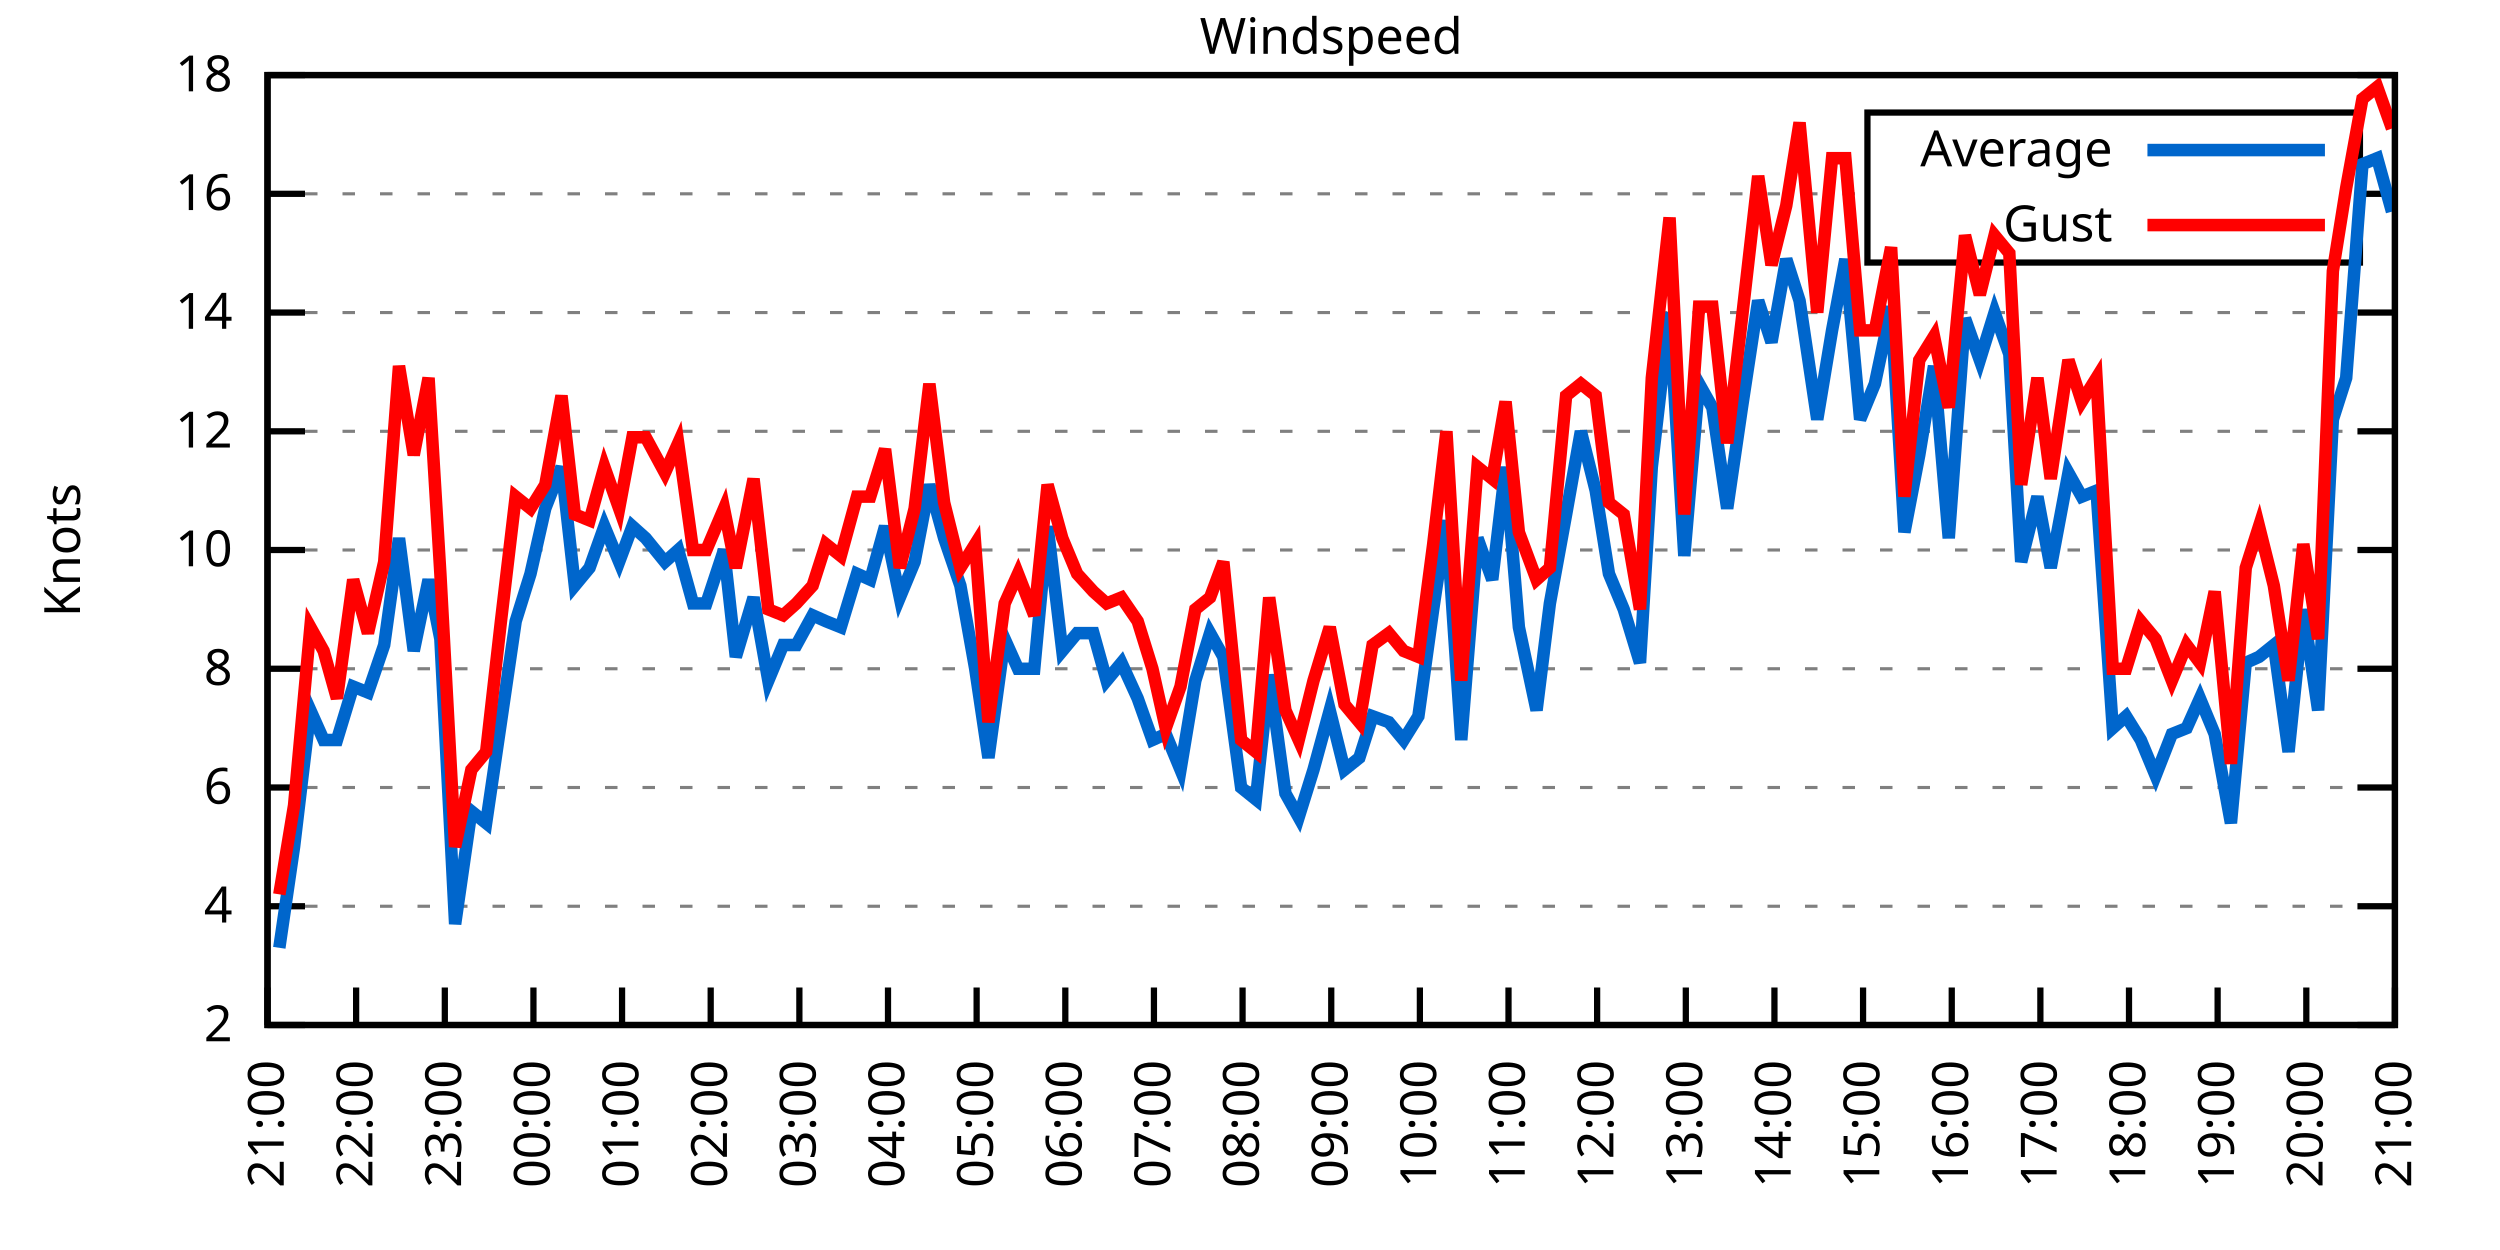
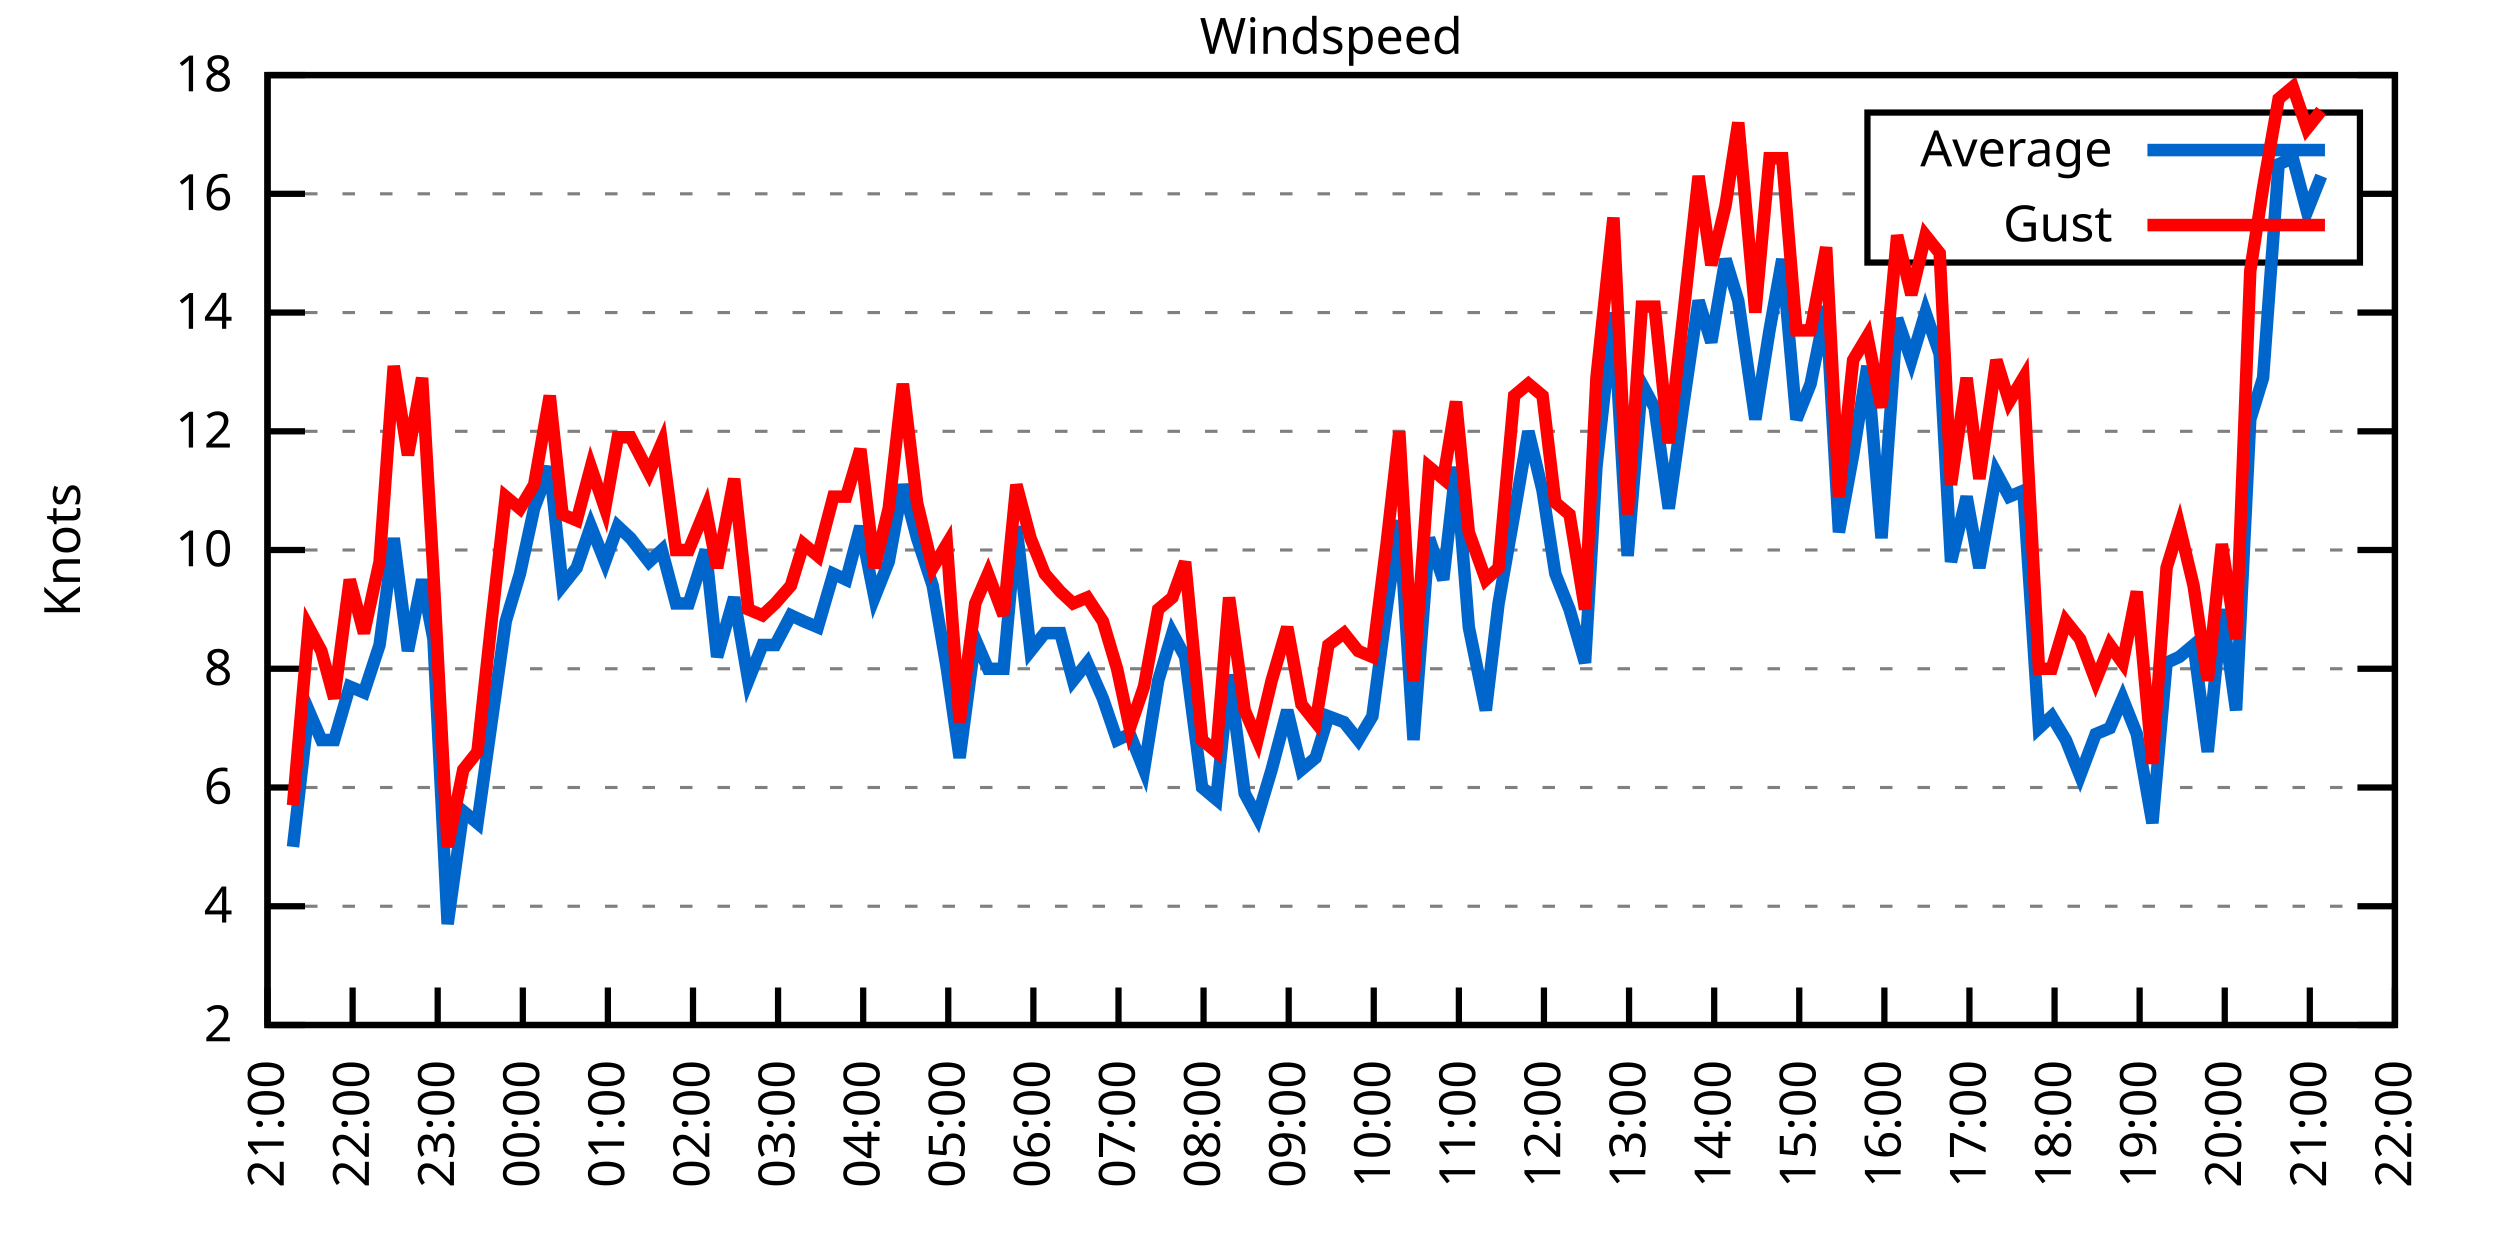
<svg xmlns="http://www.w3.org/2000/svg" xmlns:xlink="http://www.w3.org/1999/xlink" width="400" height="200" viewBox="0 0 400 200">
  <g id="gnuplot_canvas">
    <rect x="0" y="0" width="400" height="200" fill="none" />
    <defs>
      <circle id="gpDot" r="0.5" stroke-width="0.5" stroke="currentColor" />
      <path id="gpPt0" stroke-width="0.333" stroke="currentColor" d="M-1,0 h2 M0,-1 v2" />
      <path id="gpPt1" stroke-width="0.333" stroke="currentColor" d="M-1,-1 L1,1 M1,-1 L-1,1" />
      <path id="gpPt2" stroke-width="0.333" stroke="currentColor" d="M-1,0 L1,0 M0,-1 L0,1 M-1,-1 L1,1 M-1,1 L1,-1" />
      <rect id="gpPt3" stroke-width="0.333" stroke="currentColor" x="-1" y="-1" width="2" height="2" />
      <rect id="gpPt4" stroke-width="0.333" stroke="currentColor" fill="currentColor" x="-1" y="-1" width="2" height="2" />
      <circle id="gpPt5" stroke-width="0.333" stroke="currentColor" cx="0" cy="0" r="1" />
      <use xlink:href="#gpPt5" id="gpPt6" fill="currentColor" stroke="none" />
      <path id="gpPt7" stroke-width="0.333" stroke="currentColor" d="M0,-1.33 L-1.33,0.67 L1.33,0.67 z" />
      <use xlink:href="#gpPt7" id="gpPt8" fill="currentColor" stroke="none" />
      <use xlink:href="#gpPt7" id="gpPt9" stroke="currentColor" transform="rotate(180)" />
      <use xlink:href="#gpPt9" id="gpPt10" fill="currentColor" stroke="none" />
      <use xlink:href="#gpPt3" id="gpPt11" stroke="currentColor" transform="rotate(45)" />
      <use xlink:href="#gpPt11" id="gpPt12" fill="currentColor" stroke="none" />
      <path id="gpPt13" stroke-width="0.333" stroke="currentColor" d="M0,1.330 L1.265,0.411 L0.782,-1.067 L-0.782,-1.076 L-1.265,0.411 z" />
      <use xlink:href="#gpPt13" id="gpPt14" fill="currentColor" stroke="none" />
      <filter id="textbox" filterUnits="objectBoundingBox" x="0" y="0" height="1" width="1">
        <feFlood flood-color="white" flood-opacity="1" result="bgnd" />
        <feComposite in="SourceGraphic" in2="bgnd" operator="atop" />
      </filter>
      <filter id="greybox" filterUnits="objectBoundingBox" x="0" y="0" height="1" width="1">
        <feFlood flood-color="lightgrey" flood-opacity="1" result="grey" />
        <feComposite in="SourceGraphic" in2="grey" operator="atop" />
      </filter>
    </defs>
    <g fill="none" color="white" stroke="currentColor" stroke-width="1.00" stroke-linecap="butt" stroke-linejoin="miter">
</g>
    <g fill="none" color="black" stroke="currentColor" stroke-width="1.00" stroke-linecap="butt" stroke-linejoin="miter">
      <g stroke="none" shape-rendering="crispEdges">
        <polygon fill="rgb(255, 255, 255)" points="42.80,164.00 383.18,164.00 383.18,12.02 42.80,12.02 " />
      </g>
    </g>
    <g fill="none" color="black" stroke="currentColor" stroke-width="1.00" stroke-linecap="butt" stroke-linejoin="miter">
</g>
    <g fill="none" color="black" stroke="black" stroke-width="0.50" stroke-linecap="butt" stroke-linejoin="miter">
</g>
    <g fill="none" color="gray" stroke="currentColor" stroke-width="0.50" stroke-linecap="butt" stroke-linejoin="miter">
      <path stroke="gray" stroke-dasharray="2,4" class="gridline" d="M42.80,164.00 L383.19,164.00  " />
    </g>
    <g fill="none" color="gray" stroke="gray" stroke-width="1.00" stroke-linecap="butt" stroke-linejoin="miter">
</g>
    <g fill="none" color="black" stroke="currentColor" stroke-width="1.00" stroke-linecap="butt" stroke-linejoin="miter">
      <path stroke="black" d="M42.80,164.00 L48.80,164.00 M383.19,164.00 L377.19,164.00  " />
      <g transform="translate(37.20,166.60)" stroke="none" fill="black" font-family="Sans" font-size="8.00" text-anchor="end">
        <text>
          <tspan font-family="Sans"> 2</tspan>
        </text>
      </g>
    </g>
    <g fill="none" color="black" stroke="currentColor" stroke-width="1.00" stroke-linecap="butt" stroke-linejoin="miter">
</g>
    <g fill="none" color="black" stroke="black" stroke-width="0.50" stroke-linecap="butt" stroke-linejoin="miter">
</g>
    <g fill="none" color="gray" stroke="currentColor" stroke-width="0.50" stroke-linecap="butt" stroke-linejoin="miter">
      <path stroke="gray" stroke-dasharray="2,4" class="gridline" d="M42.80,145.00 L383.19,145.00  " />
    </g>
    <g fill="none" color="gray" stroke="gray" stroke-width="1.00" stroke-linecap="butt" stroke-linejoin="miter">
</g>
    <g fill="none" color="black" stroke="currentColor" stroke-width="1.00" stroke-linecap="butt" stroke-linejoin="miter">
      <path stroke="black" d="M42.80,145.00 L48.80,145.00 M383.19,145.00 L377.19,145.00  " />
      <g transform="translate(37.20,147.60)" stroke="none" fill="black" font-family="Sans" font-size="8.00" text-anchor="end">
        <text>
          <tspan font-family="Sans"> 4</tspan>
        </text>
      </g>
    </g>
    <g fill="none" color="black" stroke="currentColor" stroke-width="1.00" stroke-linecap="butt" stroke-linejoin="miter">
</g>
    <g fill="none" color="black" stroke="black" stroke-width="0.50" stroke-linecap="butt" stroke-linejoin="miter">
</g>
    <g fill="none" color="gray" stroke="currentColor" stroke-width="0.50" stroke-linecap="butt" stroke-linejoin="miter">
      <path stroke="gray" stroke-dasharray="2,4" class="gridline" d="M42.80,126.00 L383.19,126.00  " />
    </g>
    <g fill="none" color="gray" stroke="gray" stroke-width="1.00" stroke-linecap="butt" stroke-linejoin="miter">
</g>
    <g fill="none" color="black" stroke="currentColor" stroke-width="1.00" stroke-linecap="butt" stroke-linejoin="miter">
      <path stroke="black" d="M42.80,126.00 L48.80,126.00 M383.19,126.00 L377.19,126.00  " />
      <g transform="translate(37.20,128.60)" stroke="none" fill="black" font-family="Sans" font-size="8.00" text-anchor="end">
        <text>
          <tspan font-family="Sans"> 6</tspan>
        </text>
      </g>
    </g>
    <g fill="none" color="black" stroke="currentColor" stroke-width="1.00" stroke-linecap="butt" stroke-linejoin="miter">
</g>
    <g fill="none" color="black" stroke="black" stroke-width="0.50" stroke-linecap="butt" stroke-linejoin="miter">
</g>
    <g fill="none" color="gray" stroke="currentColor" stroke-width="0.50" stroke-linecap="butt" stroke-linejoin="miter">
      <path stroke="gray" stroke-dasharray="2,4" class="gridline" d="M42.80,107.00 L383.19,107.00  " />
    </g>
    <g fill="none" color="gray" stroke="gray" stroke-width="1.00" stroke-linecap="butt" stroke-linejoin="miter">
</g>
    <g fill="none" color="black" stroke="currentColor" stroke-width="1.00" stroke-linecap="butt" stroke-linejoin="miter">
      <path stroke="black" d="M42.80,107.00 L48.80,107.00 M383.19,107.00 L377.19,107.00  " />
      <g transform="translate(37.20,109.60)" stroke="none" fill="black" font-family="Sans" font-size="8.00" text-anchor="end">
        <text>
          <tspan font-family="Sans"> 8</tspan>
        </text>
      </g>
    </g>
    <g fill="none" color="black" stroke="currentColor" stroke-width="1.00" stroke-linecap="butt" stroke-linejoin="miter">
</g>
    <g fill="none" color="black" stroke="black" stroke-width="0.50" stroke-linecap="butt" stroke-linejoin="miter">
</g>
    <g fill="none" color="gray" stroke="currentColor" stroke-width="0.50" stroke-linecap="butt" stroke-linejoin="miter">
      <path stroke="gray" stroke-dasharray="2,4" class="gridline" d="M42.80,88.00 L383.19,88.00  " />
    </g>
    <g fill="none" color="gray" stroke="gray" stroke-width="1.00" stroke-linecap="butt" stroke-linejoin="miter">
</g>
    <g fill="none" color="black" stroke="currentColor" stroke-width="1.00" stroke-linecap="butt" stroke-linejoin="miter">
      <path stroke="black" d="M42.80,88.00 L48.80,88.00 M383.19,88.00 L377.19,88.00  " />
      <g transform="translate(37.20,90.60)" stroke="none" fill="black" font-family="Sans" font-size="8.00" text-anchor="end">
        <text>
          <tspan font-family="Sans"> 10</tspan>
        </text>
      </g>
    </g>
    <g fill="none" color="black" stroke="currentColor" stroke-width="1.00" stroke-linecap="butt" stroke-linejoin="miter">
</g>
    <g fill="none" color="black" stroke="black" stroke-width="0.50" stroke-linecap="butt" stroke-linejoin="miter">
</g>
    <g fill="none" color="gray" stroke="currentColor" stroke-width="0.50" stroke-linecap="butt" stroke-linejoin="miter">
      <path stroke="gray" stroke-dasharray="2,4" class="gridline" d="M42.80,69.01 L383.19,69.01  " />
    </g>
    <g fill="none" color="gray" stroke="gray" stroke-width="1.00" stroke-linecap="butt" stroke-linejoin="miter">
</g>
    <g fill="none" color="black" stroke="currentColor" stroke-width="1.00" stroke-linecap="butt" stroke-linejoin="miter">
      <path stroke="black" d="M42.80,69.01 L48.80,69.01 M383.19,69.01 L377.19,69.01  " />
      <g transform="translate(37.20,71.61)" stroke="none" fill="black" font-family="Sans" font-size="8.00" text-anchor="end">
        <text>
          <tspan font-family="Sans"> 12</tspan>
        </text>
      </g>
    </g>
    <g fill="none" color="black" stroke="currentColor" stroke-width="1.00" stroke-linecap="butt" stroke-linejoin="miter">
</g>
    <g fill="none" color="black" stroke="black" stroke-width="0.50" stroke-linecap="butt" stroke-linejoin="miter">
</g>
    <g fill="none" color="gray" stroke="currentColor" stroke-width="0.50" stroke-linecap="butt" stroke-linejoin="miter">
      <path stroke="gray" stroke-dasharray="2,4" class="gridline" d="M42.80,50.01 L383.19,50.01  " />
    </g>
    <g fill="none" color="gray" stroke="gray" stroke-width="1.00" stroke-linecap="butt" stroke-linejoin="miter">
</g>
    <g fill="none" color="black" stroke="currentColor" stroke-width="1.00" stroke-linecap="butt" stroke-linejoin="miter">
      <path stroke="black" d="M42.80,50.01 L48.80,50.01 M383.19,50.01 L377.19,50.01  " />
      <g transform="translate(37.20,52.61)" stroke="none" fill="black" font-family="Sans" font-size="8.00" text-anchor="end">
        <text>
          <tspan font-family="Sans"> 14</tspan>
        </text>
      </g>
    </g>
    <g fill="none" color="black" stroke="currentColor" stroke-width="1.00" stroke-linecap="butt" stroke-linejoin="miter">
</g>
    <g fill="none" color="black" stroke="black" stroke-width="0.50" stroke-linecap="butt" stroke-linejoin="miter">
</g>
    <g fill="none" color="gray" stroke="currentColor" stroke-width="0.50" stroke-linecap="butt" stroke-linejoin="miter">
      <path stroke="gray" stroke-dasharray="2,4" class="gridline" d="M42.80,31.01 L298.79,31.01 M377.59,31.01 L383.19,31.01  " />
    </g>
    <g fill="none" color="gray" stroke="gray" stroke-width="1.00" stroke-linecap="butt" stroke-linejoin="miter">
</g>
    <g fill="none" color="black" stroke="currentColor" stroke-width="1.00" stroke-linecap="butt" stroke-linejoin="miter">
      <path stroke="black" d="M42.80,31.01 L48.80,31.01 M383.19,31.01 L377.19,31.01  " />
      <g transform="translate(37.20,33.61)" stroke="none" fill="black" font-family="Sans" font-size="8.00" text-anchor="end">
        <text>
          <tspan font-family="Sans"> 16</tspan>
        </text>
      </g>
    </g>
    <g fill="none" color="black" stroke="currentColor" stroke-width="1.00" stroke-linecap="butt" stroke-linejoin="miter">
</g>
    <g fill="none" color="black" stroke="black" stroke-width="0.50" stroke-linecap="butt" stroke-linejoin="miter">
</g>
    <g fill="none" color="gray" stroke="currentColor" stroke-width="0.50" stroke-linecap="butt" stroke-linejoin="miter">
      <path stroke="gray" stroke-dasharray="2,4" class="gridline" d="M42.80,12.01 L383.19,12.01  " />
    </g>
    <g fill="none" color="gray" stroke="gray" stroke-width="1.00" stroke-linecap="butt" stroke-linejoin="miter">
</g>
    <g fill="none" color="black" stroke="currentColor" stroke-width="1.00" stroke-linecap="butt" stroke-linejoin="miter">
      <path stroke="black" d="M42.80,12.01 L48.80,12.01 M383.19,12.01 L377.19,12.01  " />
      <g transform="translate(37.20,14.61)" stroke="none" fill="black" font-family="Sans" font-size="8.00" text-anchor="end">
        <text>
          <tspan font-family="Sans"> 18</tspan>
        </text>
      </g>
    </g>
    <g fill="none" color="black" stroke="currentColor" stroke-width="1.00" stroke-linecap="butt" stroke-linejoin="miter">
      <path stroke="black" d="M42.80,164.00 L42.80,158.00  " />
      <g transform="translate(45.40,169.60) rotate(270.00)" stroke="none" fill="black" font-family="Sans" font-size="8.00" text-anchor="end">
        <text>
          <tspan font-family="Sans">21:00</tspan>
        </text>
      </g>
    </g>
    <g fill="none" color="black" stroke="currentColor" stroke-width="1.00" stroke-linecap="butt" stroke-linejoin="miter">
-       <path stroke="black" d="M56.98,164.00 L56.98,158.00  " />
-       <g transform="translate(59.58,169.60) rotate(270.00)" stroke="none" fill="black" font-family="Sans" font-size="8.00" text-anchor="end">
+       <path stroke="black" d="M56.42,164.00 L56.42,158.00  " />
+       <g transform="translate(59.02,169.60) rotate(270.00)" stroke="none" fill="black" font-family="Sans" font-size="8.00" text-anchor="end">
        <text>
          <tspan font-family="Sans">22:00</tspan>
        </text>
      </g>
    </g>
    <g fill="none" color="black" stroke="currentColor" stroke-width="1.00" stroke-linecap="butt" stroke-linejoin="miter">
-       <path stroke="black" d="M71.17,164.00 L71.17,158.00  " />
-       <g transform="translate(73.77,169.60) rotate(270.00)" stroke="none" fill="black" font-family="Sans" font-size="8.00" text-anchor="end">
+       <path stroke="black" d="M70.03,164.00 L70.03,158.00  " />
+       <g transform="translate(72.63,169.60) rotate(270.00)" stroke="none" fill="black" font-family="Sans" font-size="8.00" text-anchor="end">
        <text>
          <tspan font-family="Sans">23:00</tspan>
        </text>
      </g>
    </g>
    <g fill="none" color="black" stroke="currentColor" stroke-width="1.00" stroke-linecap="butt" stroke-linejoin="miter">
-       <path stroke="black" d="M85.35,164.00 L85.35,158.00  " />
-       <g transform="translate(87.95,169.60) rotate(270.00)" stroke="none" fill="black" font-family="Sans" font-size="8.00" text-anchor="end">
+       <path stroke="black" d="M83.65,164.00 L83.65,158.00  " />
+       <g transform="translate(86.25,169.60) rotate(270.00)" stroke="none" fill="black" font-family="Sans" font-size="8.00" text-anchor="end">
        <text>
          <tspan font-family="Sans">00:00</tspan>
        </text>
      </g>
    </g>
    <g fill="none" color="black" stroke="currentColor" stroke-width="1.00" stroke-linecap="butt" stroke-linejoin="miter">
-       <path stroke="black" d="M99.53,164.00 L99.53,158.00  " />
-       <g transform="translate(102.13,169.60) rotate(270.00)" stroke="none" fill="black" font-family="Sans" font-size="8.00" text-anchor="end">
+       <path stroke="black" d="M97.26,164.00 L97.26,158.00  " />
+       <g transform="translate(99.86,169.60) rotate(270.00)" stroke="none" fill="black" font-family="Sans" font-size="8.00" text-anchor="end">
        <text>
          <tspan font-family="Sans">01:00</tspan>
        </text>
      </g>
    </g>
    <g fill="none" color="black" stroke="currentColor" stroke-width="1.00" stroke-linecap="butt" stroke-linejoin="miter">
-       <path stroke="black" d="M113.71,164.00 L113.71,158.00  " />
-       <g transform="translate(116.31,169.60) rotate(270.00)" stroke="none" fill="black" font-family="Sans" font-size="8.00" text-anchor="end">
+       <path stroke="black" d="M110.88,164.00 L110.88,158.00  " />
+       <g transform="translate(113.48,169.60) rotate(270.00)" stroke="none" fill="black" font-family="Sans" font-size="8.00" text-anchor="end">
        <text>
          <tspan font-family="Sans">02:00</tspan>
        </text>
      </g>
    </g>
    <g fill="none" color="black" stroke="currentColor" stroke-width="1.00" stroke-linecap="butt" stroke-linejoin="miter">
-       <path stroke="black" d="M127.90,164.00 L127.90,158.00  " />
-       <g transform="translate(130.50,169.60) rotate(270.00)" stroke="none" fill="black" font-family="Sans" font-size="8.00" text-anchor="end">
+       <path stroke="black" d="M124.49,164.00 L124.49,158.00  " />
+       <g transform="translate(127.09,169.60) rotate(270.00)" stroke="none" fill="black" font-family="Sans" font-size="8.00" text-anchor="end">
        <text>
          <tspan font-family="Sans">03:00</tspan>
        </text>
      </g>
    </g>
    <g fill="none" color="black" stroke="currentColor" stroke-width="1.00" stroke-linecap="butt" stroke-linejoin="miter">
-       <path stroke="black" d="M142.08,164.00 L142.08,158.00  " />
-       <g transform="translate(144.68,169.60) rotate(270.00)" stroke="none" fill="black" font-family="Sans" font-size="8.00" text-anchor="end">
+       <path stroke="black" d="M138.11,164.00 L138.11,158.00  " />
+       <g transform="translate(140.71,169.60) rotate(270.00)" stroke="none" fill="black" font-family="Sans" font-size="8.00" text-anchor="end">
        <text>
          <tspan font-family="Sans">04:00</tspan>
        </text>
      </g>
    </g>
    <g fill="none" color="black" stroke="currentColor" stroke-width="1.00" stroke-linecap="butt" stroke-linejoin="miter">
-       <path stroke="black" d="M156.26,164.00 L156.26,158.00  " />
-       <g transform="translate(158.86,169.60) rotate(270.00)" stroke="none" fill="black" font-family="Sans" font-size="8.00" text-anchor="end">
+       <path stroke="black" d="M151.72,164.00 L151.72,158.00  " />
+       <g transform="translate(154.32,169.60) rotate(270.00)" stroke="none" fill="black" font-family="Sans" font-size="8.00" text-anchor="end">
        <text>
          <tspan font-family="Sans">05:00</tspan>
        </text>
      </g>
    </g>
    <g fill="none" color="black" stroke="currentColor" stroke-width="1.00" stroke-linecap="butt" stroke-linejoin="miter">
-       <path stroke="black" d="M170.45,164.00 L170.45,158.00  " />
-       <g transform="translate(173.05,169.60) rotate(270.00)" stroke="none" fill="black" font-family="Sans" font-size="8.00" text-anchor="end">
+       <path stroke="black" d="M165.34,164.00 L165.34,158.00  " />
+       <g transform="translate(167.94,169.60) rotate(270.00)" stroke="none" fill="black" font-family="Sans" font-size="8.00" text-anchor="end">
        <text>
          <tspan font-family="Sans">06:00</tspan>
        </text>
      </g>
    </g>
    <g fill="none" color="black" stroke="currentColor" stroke-width="1.00" stroke-linecap="butt" stroke-linejoin="miter">
-       <path stroke="black" d="M184.63,164.00 L184.63,158.00  " />
-       <g transform="translate(187.23,169.60) rotate(270.00)" stroke="none" fill="black" font-family="Sans" font-size="8.00" text-anchor="end">
+       <path stroke="black" d="M178.96,164.00 L178.96,158.00  " />
+       <g transform="translate(181.56,169.60) rotate(270.00)" stroke="none" fill="black" font-family="Sans" font-size="8.00" text-anchor="end">
        <text>
          <tspan font-family="Sans">07:00</tspan>
        </text>
      </g>
    </g>
    <g fill="none" color="black" stroke="currentColor" stroke-width="1.00" stroke-linecap="butt" stroke-linejoin="miter">
-       <path stroke="black" d="M198.81,164.00 L198.81,158.00  " />
-       <g transform="translate(201.41,169.60) rotate(270.00)" stroke="none" fill="black" font-family="Sans" font-size="8.00" text-anchor="end">
+       <path stroke="black" d="M192.57,164.00 L192.57,158.00  " />
+       <g transform="translate(195.17,169.60) rotate(270.00)" stroke="none" fill="black" font-family="Sans" font-size="8.00" text-anchor="end">
        <text>
          <tspan font-family="Sans">08:00</tspan>
        </text>
      </g>
    </g>
    <g fill="none" color="black" stroke="currentColor" stroke-width="1.00" stroke-linecap="butt" stroke-linejoin="miter">
-       <path stroke="black" d="M213.00,164.00 L213.00,158.00  " />
-       <g transform="translate(215.60,169.60) rotate(270.00)" stroke="none" fill="black" font-family="Sans" font-size="8.00" text-anchor="end">
+       <path stroke="black" d="M206.19,164.00 L206.19,158.00  " />
+       <g transform="translate(208.79,169.60) rotate(270.00)" stroke="none" fill="black" font-family="Sans" font-size="8.00" text-anchor="end">
        <text>
          <tspan font-family="Sans">09:00</tspan>
        </text>
      </g>
    </g>
    <g fill="none" color="black" stroke="currentColor" stroke-width="1.00" stroke-linecap="butt" stroke-linejoin="miter">
-       <path stroke="black" d="M227.18,164.00 L227.18,158.00  " />
-       <g transform="translate(229.78,169.60) rotate(270.00)" stroke="none" fill="black" font-family="Sans" font-size="8.00" text-anchor="end">
+       <path stroke="black" d="M219.80,164.00 L219.80,158.00  " />
+       <g transform="translate(222.40,169.60) rotate(270.00)" stroke="none" fill="black" font-family="Sans" font-size="8.00" text-anchor="end">
        <text>
          <tspan font-family="Sans">10:00</tspan>
        </text>
      </g>
    </g>
    <g fill="none" color="black" stroke="currentColor" stroke-width="1.00" stroke-linecap="butt" stroke-linejoin="miter">
-       <path stroke="black" d="M241.36,164.00 L241.36,158.00  " />
-       <g transform="translate(243.96,169.60) rotate(270.00)" stroke="none" fill="black" font-family="Sans" font-size="8.00" text-anchor="end">
+       <path stroke="black" d="M233.42,164.00 L233.42,158.00  " />
+       <g transform="translate(236.02,169.60) rotate(270.00)" stroke="none" fill="black" font-family="Sans" font-size="8.00" text-anchor="end">
        <text>
          <tspan font-family="Sans">11:00</tspan>
        </text>
      </g>
    </g>
    <g fill="none" color="black" stroke="currentColor" stroke-width="1.00" stroke-linecap="butt" stroke-linejoin="miter">
-       <path stroke="black" d="M255.54,164.00 L255.54,158.00  " />
-       <g transform="translate(258.14,169.60) rotate(270.00)" stroke="none" fill="black" font-family="Sans" font-size="8.00" text-anchor="end">
+       <path stroke="black" d="M247.03,164.00 L247.03,158.00  " />
+       <g transform="translate(249.63,169.60) rotate(270.00)" stroke="none" fill="black" font-family="Sans" font-size="8.00" text-anchor="end">
        <text>
          <tspan font-family="Sans">12:00</tspan>
        </text>
      </g>
    </g>
    <g fill="none" color="black" stroke="currentColor" stroke-width="1.00" stroke-linecap="butt" stroke-linejoin="miter">
-       <path stroke="black" d="M269.73,164.00 L269.73,158.00  " />
-       <g transform="translate(272.33,169.60) rotate(270.00)" stroke="none" fill="black" font-family="Sans" font-size="8.00" text-anchor="end">
+       <path stroke="black" d="M260.65,164.00 L260.65,158.00  " />
+       <g transform="translate(263.25,169.60) rotate(270.00)" stroke="none" fill="black" font-family="Sans" font-size="8.00" text-anchor="end">
        <text>
          <tspan font-family="Sans">13:00</tspan>
        </text>
      </g>
    </g>
    <g fill="none" color="black" stroke="currentColor" stroke-width="1.00" stroke-linecap="butt" stroke-linejoin="miter">
-       <path stroke="black" d="M283.91,164.00 L283.91,158.00  " />
-       <g transform="translate(286.51,169.60) rotate(270.00)" stroke="none" fill="black" font-family="Sans" font-size="8.00" text-anchor="end">
+       <path stroke="black" d="M274.27,164.00 L274.27,158.00  " />
+       <g transform="translate(276.87,169.60) rotate(270.00)" stroke="none" fill="black" font-family="Sans" font-size="8.00" text-anchor="end">
        <text>
          <tspan font-family="Sans">14:00</tspan>
        </text>
      </g>
    </g>
    <g fill="none" color="black" stroke="currentColor" stroke-width="1.00" stroke-linecap="butt" stroke-linejoin="miter">
-       <path stroke="black" d="M298.09,164.00 L298.09,158.00  " />
-       <g transform="translate(300.69,169.60) rotate(270.00)" stroke="none" fill="black" font-family="Sans" font-size="8.00" text-anchor="end">
+       <path stroke="black" d="M287.88,164.00 L287.88,158.00  " />
+       <g transform="translate(290.48,169.60) rotate(270.00)" stroke="none" fill="black" font-family="Sans" font-size="8.00" text-anchor="end">
        <text>
          <tspan font-family="Sans">15:00</tspan>
        </text>
      </g>
    </g>
    <g fill="none" color="black" stroke="currentColor" stroke-width="1.00" stroke-linecap="butt" stroke-linejoin="miter">
-       <path stroke="black" d="M312.28,164.00 L312.28,158.00  " />
-       <g transform="translate(314.88,169.60) rotate(270.00)" stroke="none" fill="black" font-family="Sans" font-size="8.00" text-anchor="end">
+       <path stroke="black" d="M301.50,164.00 L301.50,158.00  " />
+       <g transform="translate(304.10,169.60) rotate(270.00)" stroke="none" fill="black" font-family="Sans" font-size="8.00" text-anchor="end">
        <text>
          <tspan font-family="Sans">16:00</tspan>
        </text>
      </g>
    </g>
    <g fill="none" color="black" stroke="currentColor" stroke-width="1.00" stroke-linecap="butt" stroke-linejoin="miter">
-       <path stroke="black" d="M326.46,164.00 L326.46,158.00  " />
-       <g transform="translate(329.06,169.60) rotate(270.00)" stroke="none" fill="black" font-family="Sans" font-size="8.00" text-anchor="end">
+       <path stroke="black" d="M315.11,164.00 L315.11,158.00  " />
+       <g transform="translate(317.71,169.60) rotate(270.00)" stroke="none" fill="black" font-family="Sans" font-size="8.00" text-anchor="end">
        <text>
          <tspan font-family="Sans">17:00</tspan>
        </text>
      </g>
    </g>
    <g fill="none" color="black" stroke="currentColor" stroke-width="1.00" stroke-linecap="butt" stroke-linejoin="miter">
-       <path stroke="black" d="M340.64,164.00 L340.64,158.00  " />
-       <g transform="translate(343.24,169.60) rotate(270.00)" stroke="none" fill="black" font-family="Sans" font-size="8.00" text-anchor="end">
+       <path stroke="black" d="M328.73,164.00 L328.73,158.00  " />
+       <g transform="translate(331.33,169.60) rotate(270.00)" stroke="none" fill="black" font-family="Sans" font-size="8.00" text-anchor="end">
        <text>
          <tspan font-family="Sans">18:00</tspan>
        </text>
      </g>
    </g>
    <g fill="none" color="black" stroke="currentColor" stroke-width="1.00" stroke-linecap="butt" stroke-linejoin="miter">
-       <path stroke="black" d="M354.82,164.00 L354.82,158.00  " />
-       <g transform="translate(357.42,169.60) rotate(270.00)" stroke="none" fill="black" font-family="Sans" font-size="8.00" text-anchor="end">
+       <path stroke="black" d="M342.34,164.00 L342.34,158.00  " />
+       <g transform="translate(344.94,169.60) rotate(270.00)" stroke="none" fill="black" font-family="Sans" font-size="8.00" text-anchor="end">
        <text>
          <tspan font-family="Sans">19:00</tspan>
        </text>
      </g>
    </g>
    <g fill="none" color="black" stroke="currentColor" stroke-width="1.00" stroke-linecap="butt" stroke-linejoin="miter">
-       <path stroke="black" d="M369.01,164.00 L369.01,158.00  " />
-       <g transform="translate(371.61,169.60) rotate(270.00)" stroke="none" fill="black" font-family="Sans" font-size="8.00" text-anchor="end">
+       <path stroke="black" d="M355.96,164.00 L355.96,158.00  " />
+       <g transform="translate(358.56,169.60) rotate(270.00)" stroke="none" fill="black" font-family="Sans" font-size="8.00" text-anchor="end">
        <text>
          <tspan font-family="Sans">20:00</tspan>
+         </text>
+       </g>
+     </g>
+     <g fill="none" color="black" stroke="currentColor" stroke-width="1.00" stroke-linecap="butt" stroke-linejoin="miter">
+       <path stroke="black" d="M369.57,164.00 L369.57,158.00  " />
+       <g transform="translate(372.17,169.60) rotate(270.00)" stroke="none" fill="black" font-family="Sans" font-size="8.00" text-anchor="end">
+         <text>
+           <tspan font-family="Sans">21:00</tspan>
        </text>
      </g>
    </g>
    <g fill="none" color="black" stroke="currentColor" stroke-width="1.00" stroke-linecap="butt" stroke-linejoin="miter">
      <path stroke="black" d="M383.19,164.00 L383.19,158.00  " />
      <g transform="translate(385.79,169.60) rotate(270.00)" stroke="none" fill="black" font-family="Sans" font-size="8.00" text-anchor="end">
        <text>
-           <tspan font-family="Sans">21:00</tspan>
+           <tspan font-family="Sans">22:00</tspan>
        </text>
      </g>
    </g>
    <g fill="none" color="black" stroke="currentColor" stroke-width="1.00" stroke-linecap="butt" stroke-linejoin="miter">
</g>
    <g fill="none" color="black" stroke="currentColor" stroke-width="1.00" stroke-linecap="butt" stroke-linejoin="miter">
      <path stroke="black" d="M42.80,12.01 L42.80,164.00 L383.19,164.00 L383.19,12.01 L42.80,12.01 Z  " />
    </g>
    <g fill="none" color="black" stroke="currentColor" stroke-width="1.00" stroke-linecap="butt" stroke-linejoin="miter">
</g>
    <g fill="none" color="black" stroke="currentColor" stroke-width="1.00" stroke-linecap="butt" stroke-linejoin="miter">
      <path stroke="black" d="M298.79,42.01 L298.79,18.01 L377.59,18.01 L377.59,42.01 L298.79,42.01 Z  " />
    </g>
    <g id="Windspeed_plot_1">
      <g fill="none" color="white" stroke="black" stroke-width="2.00" stroke-linecap="butt" stroke-linejoin="miter">
</g>
      <g fill="none" color="black" stroke="currentColor" stroke-width="2.00" stroke-linecap="butt" stroke-linejoin="miter">
        <g transform="translate(337.99,26.61)" stroke="none" fill="black" font-family="Sans" font-size="8.00" text-anchor="end">
          <text>
            <tspan font-family="Sans">Average</tspan>
          </text>
        </g>
      </g>
      <g fill="none" color="black" stroke="currentColor" stroke-width="2.00" stroke-linecap="butt" stroke-linejoin="miter">
-         <path stroke="rgb(  0, 102, 204)" d="M343.59,24.01 L371.99,24.01 M44.69,151.65 L47.05,135.50 L49.66,113.65 L51.78,118.40 L53.91,118.40 L56.51,109.85   L58.87,110.80 L61.47,103.20 L63.84,86.11 L66.20,104.15 L68.57,92.75 L70.46,102.25 L72.82,147.85 L75.42,129.80   L77.78,131.70 L80.15,115.55 L82.51,99.40 L84.88,91.80 L87.24,81.36 L89.84,74.71 L91.97,93.70 L94.33,90.85   L96.70,84.21 L99.06,89.90 L101.19,84.21 L103.31,86.11 L106.39,89.90 L108.51,88.00 L110.88,96.55 L113.01,96.55   L115.84,88.00 L117.73,105.10 L120.57,95.60 L122.93,108.90 L125.30,103.20 L127.42,103.20 L130.02,98.45 L132.15,99.40   L134.52,100.35 L137.12,91.80 L139.24,92.75 L141.61,84.21 L143.97,95.60 L146.34,89.90 L148.70,77.56 L151.06,86.11   L153.66,93.70 L156.03,107.00 L158.15,121.25 L160.75,102.25 L162.88,107.00 L165.48,107.00 L167.61,84.21 L169.97,104.15   L172.34,101.30 L174.94,101.30 L177.06,108.90 L179.43,106.05 L182.03,111.75 L184.39,118.40 L186.52,117.45 L188.88,123.15   L191.25,108.90 L193.61,101.30 L195.74,105.10 L198.58,126.00 L200.94,127.90 L203.07,107.95 L205.67,126.95 L207.79,130.75   L210.16,123.15 L212.76,113.65 L215.12,123.15 L217.49,121.25 L219.61,114.60 L222.21,115.55 L224.58,118.40 L226.94,114.60   L229.31,97.50 L231.43,83.26 L233.80,118.40 L236.40,86.11 L238.76,92.75 L240.89,74.71 L243.02,100.35 L245.85,113.65   L247.98,96.55 L250.58,82.31 L252.94,69.01 L255.31,78.51 L257.43,91.80 L259.80,97.50 L262.40,106.05 L264.29,74.71   L267.13,50.01 L269.49,88.95 L271.85,61.41 L273.98,65.21 L276.35,81.36 L278.71,65.21 L281.31,48.11 L283.44,54.76   L285.80,41.46 L287.93,48.11 L290.76,67.11 L293.13,52.86 L295.26,41.46 L297.62,67.11 L299.98,61.41 L302.58,49.06   L304.71,85.16 L307.08,72.81 L309.44,58.56 L311.80,86.11 L314.40,50.96 L316.77,57.61 L319.13,50.01 L321.49,56.66   L323.39,89.90 L325.99,79.46 L328.11,90.85 L330.95,75.66 L333.08,79.46 L335.44,78.51 L338.04,116.50 L340.17,114.60   L342.53,118.40 L344.90,124.10 L347.50,117.45 L349.86,116.50 L351.99,111.75 L354.35,117.45 L356.95,131.70 L359.32,106.05   L361.44,105.10 L363.81,103.20 L366.17,120.30 L368.53,97.50 L370.90,113.65 L373.26,67.11 L375.39,60.46 L377.99,26.26   L380.35,25.31 L382.72,33.86  " />
+         <path stroke="rgb(  0, 102, 204)" d="M343.59,24.01 L371.99,24.01 M46.88,135.50 L49.38,113.65 L51.42,118.40 L53.47,118.40 L55.96,109.85 L58.23,110.80   L60.73,103.20 L63.00,86.11 L65.27,104.15 L67.54,92.75 L69.35,102.25 L71.62,147.85 L74.12,129.80 L76.39,131.70   L78.65,115.55 L80.92,99.40 L83.19,91.80 L85.46,81.36 L87.96,74.71 L90.00,93.70 L92.27,90.85 L94.54,84.21   L96.81,89.90 L98.85,84.21 L100.89,86.11 L103.84,89.90 L105.89,88.00 L108.15,96.55 L110.20,96.55 L112.92,88.00   L114.74,105.10 L117.46,95.60 L119.73,108.90 L122.00,103.20 L124.04,103.20 L126.54,98.45 L128.58,99.40 L130.85,100.35   L133.34,91.80 L135.39,92.75 L137.66,84.21 L139.92,95.60 L142.19,89.90 L144.46,77.56 L146.73,86.11 L149.23,93.70   L151.50,107.00 L153.54,121.25 L156.04,102.25 L158.08,107.00 L160.57,107.00 L162.62,84.21 L164.89,104.15 L167.16,101.30   L169.65,101.30 L171.69,108.90 L173.96,106.05 L176.46,111.75 L178.73,118.40 L180.77,117.45 L183.04,123.15 L185.31,108.90   L187.58,101.30 L189.62,105.10 L192.34,126.00 L194.61,127.90 L196.66,107.95 L199.15,126.95 L201.19,130.75 L203.46,123.15   L205.96,113.65 L208.23,123.15 L210.50,121.25 L212.54,114.60 L215.04,115.55 L217.31,118.40 L219.58,114.60 L221.85,97.50   L223.89,83.26 L226.16,118.40 L228.65,86.11 L230.92,92.75 L232.96,74.71 L235.01,100.35 L237.73,113.65 L239.77,96.55   L242.27,82.31 L244.54,69.01 L246.81,78.51 L248.85,91.80 L251.12,97.50 L253.61,106.05 L255.43,74.71 L258.15,50.01   L260.42,88.95 L262.69,61.41 L264.73,65.21 L267.00,81.36 L269.27,65.21 L271.77,48.11 L273.81,54.76 L276.08,41.46   L278.12,48.11 L280.85,67.11 L283.12,52.86 L285.16,41.46 L287.43,67.11 L289.70,61.41 L292.19,49.06 L294.23,85.16   L296.50,72.81 L298.77,58.56 L301.04,86.11 L303.54,50.96 L305.81,57.61 L308.08,50.01 L310.35,56.66 L312.16,89.90   L314.66,79.46 L316.70,90.85 L319.42,75.66 L321.47,79.46 L323.74,78.51 L326.23,116.50 L328.27,114.60 L330.54,118.40   L332.81,124.10 L335.31,117.45 L337.58,116.50 L339.62,111.75 L341.89,117.45 L344.39,131.70 L346.65,106.05 L348.70,105.10   L350.97,103.20 L353.24,120.30 L355.50,97.50 L357.77,113.65 L360.04,67.11 L362.09,60.46 L364.58,26.26 L366.85,25.31   L369.12,33.86 L371.39,28.16  " />
      </g>
    </g>
    <g id="Windspeed_plot_2">
      <g fill="none" color="black" stroke="currentColor" stroke-width="2.00" stroke-linecap="butt" stroke-linejoin="miter">
        <g transform="translate(337.99,38.61)" stroke="none" fill="black" font-family="Sans" font-size="8.00" text-anchor="end">
          <text>
            <tspan font-family="Sans">Gust</tspan>
          </text>
        </g>
      </g>
      <g fill="none" color="black" stroke="currentColor" stroke-width="2.00" stroke-linecap="butt" stroke-linejoin="miter">
-         <path stroke="rgb(255,   0,   0)" d="M343.59,36.01 L371.99,36.01 M44.69,143.10 L47.05,128.85 L49.66,100.35 L51.78,104.15 L53.91,111.75 L56.51,92.75   L58.87,101.30 L61.47,89.90 L63.84,58.56 L66.20,72.81 L68.57,60.46 L70.46,91.80 L72.82,135.50 L75.42,123.15   L77.78,120.30 L80.15,99.40 L82.51,79.46 L84.88,81.36 L87.24,77.56 L89.84,63.31 L91.97,82.31 L94.33,83.26   L96.70,74.71 L99.06,81.36 L101.19,69.96 L103.31,69.96 L106.39,75.66 L108.51,70.91 L110.88,88.00 L113.01,88.00   L115.84,81.36 L117.73,90.85 L120.57,76.61 L122.93,97.50 L125.30,98.45 L127.42,96.55 L130.02,93.70 L132.15,87.06   L134.52,88.95 L137.12,79.46 L139.24,79.46 L141.61,71.86 L143.97,90.85 L146.34,81.36 L148.70,61.41 L151.06,80.41   L153.66,90.85 L156.03,87.06 L158.15,115.55 L160.75,96.55 L162.88,91.80 L165.48,98.45 L167.61,77.56 L169.97,86.11   L172.34,91.80 L174.94,94.65 L177.06,96.55 L179.43,95.60 L182.03,99.40 L184.39,107.00 L186.52,116.50 L188.88,109.85   L191.25,97.50 L193.61,95.60 L195.74,89.90 L198.58,118.40 L200.94,120.30 L203.07,95.60 L205.67,113.65 L207.79,118.40   L210.16,108.90 L212.76,100.35 L215.12,112.70 L217.49,115.55 L219.61,103.20 L222.21,101.30 L224.58,104.15 L226.94,105.10   L229.31,87.06 L231.43,69.01 L233.80,108.90 L236.40,74.71 L238.76,76.61 L240.89,64.26 L243.02,85.16 L245.85,92.75   L247.98,90.85 L250.58,63.31 L252.94,61.41 L255.31,63.31 L257.43,80.41 L259.80,82.31 L262.40,97.50 L264.29,60.46   L267.13,34.81 L269.49,82.31 L271.85,49.06 L273.98,49.06 L276.35,70.91 L278.71,50.96 L281.31,28.16 L283.44,42.41   L285.80,32.91 L287.93,19.61 L290.76,50.01 L293.13,25.31 L295.26,25.31 L297.62,52.86 L299.98,52.86 L302.58,39.56   L304.71,79.46 L307.08,57.61 L309.44,53.81 L311.80,65.21 L314.40,37.66 L316.77,47.16 L319.13,37.66 L321.49,40.51   L323.39,77.56 L325.99,60.46 L328.11,76.61 L330.95,57.61 L333.08,64.26 L335.44,60.46 L338.04,107.00 L340.17,107.00   L342.53,99.40 L344.90,102.25 L347.50,108.90 L349.86,103.20 L351.99,106.05 L354.35,94.65 L356.95,122.20 L359.32,90.85   L361.44,84.21 L363.81,93.70 L366.17,108.90 L368.53,87.06 L370.90,102.25 L373.26,43.36 L375.39,30.06 L377.99,15.81   L380.35,13.91 L382.72,20.56  " />
+         <path stroke="rgb(255,   0,   0)" d="M343.59,36.01 L371.99,36.01 M46.88,128.85 L49.38,100.35 L51.42,104.15 L53.47,111.75 L55.96,92.75 L58.23,101.30   L60.73,89.90 L63.00,58.56 L65.27,72.81 L67.54,60.46 L69.35,91.80 L71.62,135.50 L74.12,123.15 L76.39,120.30   L78.65,99.40 L80.92,79.46 L83.19,81.36 L85.46,77.56 L87.96,63.31 L90.00,82.31 L92.27,83.26 L94.54,74.71   L96.81,81.36 L98.85,69.96 L100.89,69.96 L103.84,75.66 L105.89,70.91 L108.15,88.00 L110.20,88.00 L112.92,81.36   L114.74,90.85 L117.46,76.61 L119.73,97.50 L122.00,98.45 L124.04,96.55 L126.54,93.70 L128.58,87.06 L130.85,88.95   L133.34,79.46 L135.39,79.46 L137.66,71.86 L139.92,90.85 L142.19,81.36 L144.46,61.41 L146.73,80.41 L149.23,90.85   L151.50,87.06 L153.54,115.55 L156.04,96.55 L158.08,91.80 L160.57,98.45 L162.62,77.56 L164.89,86.11 L167.16,91.80   L169.65,94.65 L171.69,96.55 L173.96,95.60 L176.46,99.40 L178.73,107.00 L180.77,116.50 L183.04,109.85 L185.31,97.50   L187.58,95.60 L189.62,89.90 L192.34,118.40 L194.61,120.30 L196.66,95.60 L199.15,113.65 L201.19,118.40 L203.46,108.90   L205.96,100.35 L208.23,112.70 L210.50,115.55 L212.54,103.20 L215.04,101.30 L217.31,104.15 L219.58,105.10 L221.85,87.06   L223.89,69.01 L226.16,108.90 L228.65,74.71 L230.92,76.61 L232.96,64.26 L235.01,85.16 L237.73,92.75 L239.77,90.85   L242.27,63.31 L244.54,61.41 L246.81,63.31 L248.85,80.41 L251.12,82.31 L253.61,97.50 L255.43,60.46 L258.15,34.81   L260.42,82.31 L262.69,49.06 L264.73,49.06 L267.00,70.91 L269.27,50.96 L271.77,28.16 L273.81,42.41 L276.08,32.91   L278.12,19.61 L280.85,50.01 L283.12,25.31 L285.16,25.31 L287.43,52.86 L289.70,52.86 L292.19,39.56 L294.23,79.46   L296.50,57.61 L298.77,53.81 L301.04,65.21 L303.54,37.66 L305.81,47.16 L308.08,37.66 L310.35,40.51 L312.16,77.56   L314.66,60.46 L316.70,76.61 L319.42,57.61 L321.47,64.26 L323.74,60.46 L326.23,107.00 L328.27,107.00 L330.54,99.40   L332.81,102.25 L335.31,108.90 L337.58,103.20 L339.62,106.05 L341.89,94.65 L344.39,122.20 L346.65,90.85 L348.70,84.21   L350.97,93.70 L353.24,108.90 L355.50,87.06 L357.77,102.25 L360.04,43.36 L362.09,30.06 L364.58,15.81 L366.85,13.91   L369.12,20.56 L371.39,17.71  " />
      </g>
    </g>
    <g fill="none" color="black" stroke="currentColor" stroke-width="2.00" stroke-linecap="butt" stroke-linejoin="miter">
</g>
    <g fill="none" color="black" stroke="black" stroke-width="1.00" stroke-linecap="butt" stroke-linejoin="miter">
</g>
    <g fill="none" color="black" stroke="currentColor" stroke-width="1.00" stroke-linecap="butt" stroke-linejoin="miter">
      <path stroke="black" d="M42.80,12.01 L42.80,164.00 L383.19,164.00 L383.19,12.01 L42.80,12.01 Z  " />
      <g transform="translate(12.80,88.01) rotate(270.00)" stroke="none" fill="black" font-family="Sans" font-size="8.00" text-anchor="middle">
        <text>
          <tspan font-family="Sans">Knots</tspan>
        </text>
      </g>
    </g>
    <g fill="none" color="black" stroke="currentColor" stroke-width="1.00" stroke-linecap="butt" stroke-linejoin="miter">
</g>
    <g fill="none" color="black" stroke="currentColor" stroke-width="1.00" stroke-linecap="butt" stroke-linejoin="miter">
      <g transform="translate(212.99,8.61)" stroke="none" fill="black" font-family="Sans" font-size="8.00" text-anchor="middle">
        <text>
          <tspan font-family="Sans">Windspeed</tspan>
        </text>
      </g>
    </g>
    <g fill="none" color="black" stroke="currentColor" stroke-width="1.00" stroke-linecap="butt" stroke-linejoin="miter">
</g>
  </g>
</svg>
